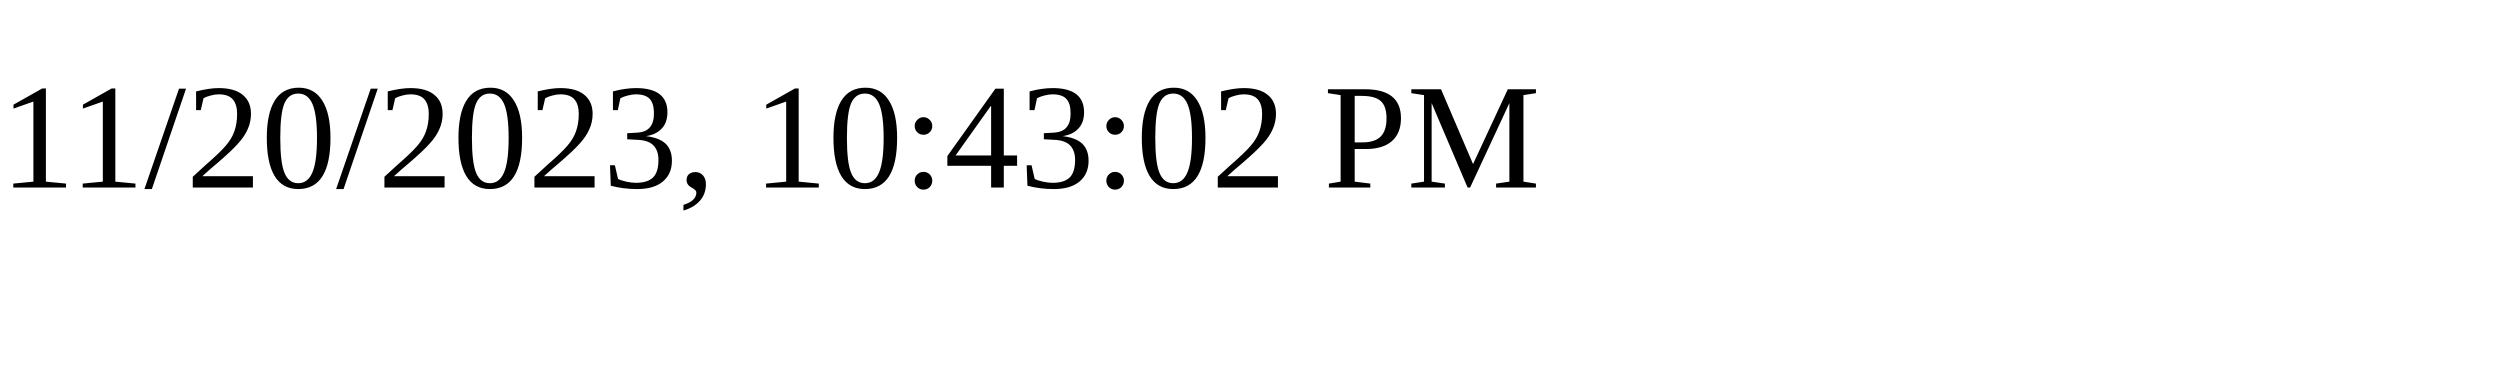
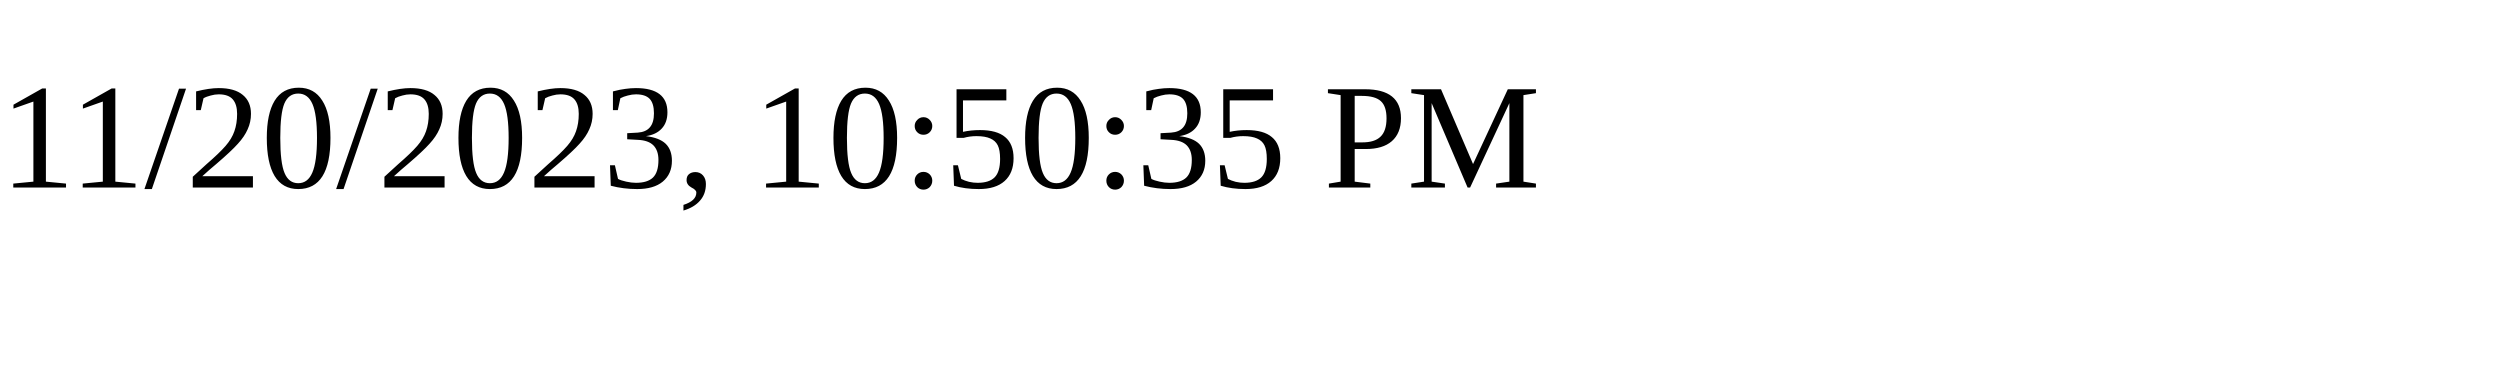
<svg xmlns="http://www.w3.org/2000/svg" height="30" width="200">
-   <text x="0" y="15">11/20/2023, 10:43:02 PM</text>
+   <text x="0" y="15">11/20/2023, 10:50:35 PM</text>
</svg>
